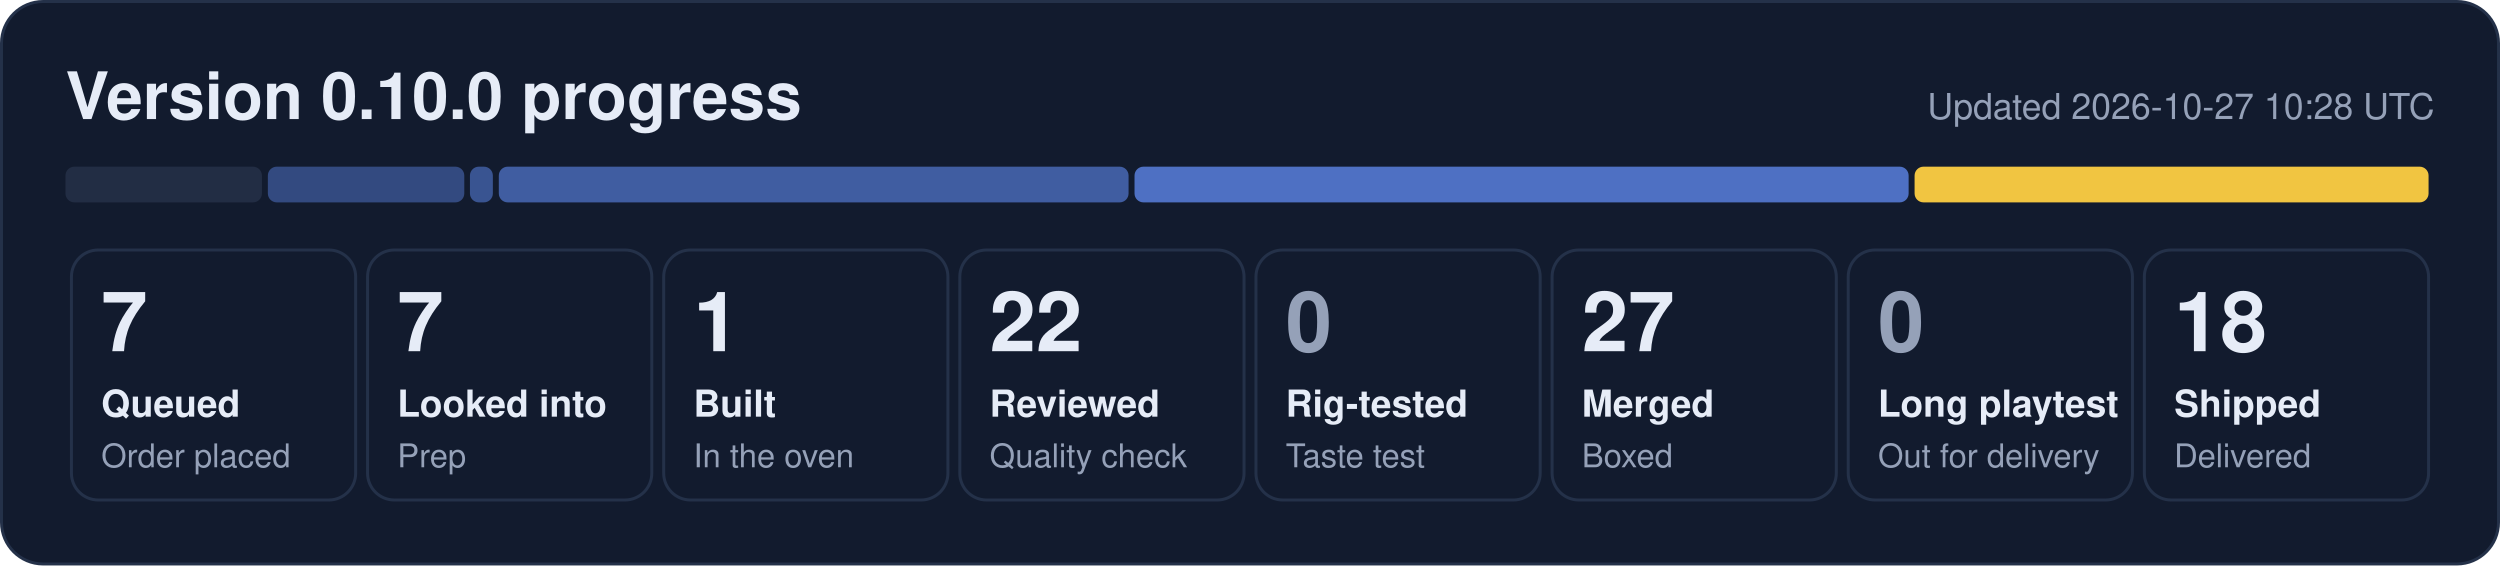
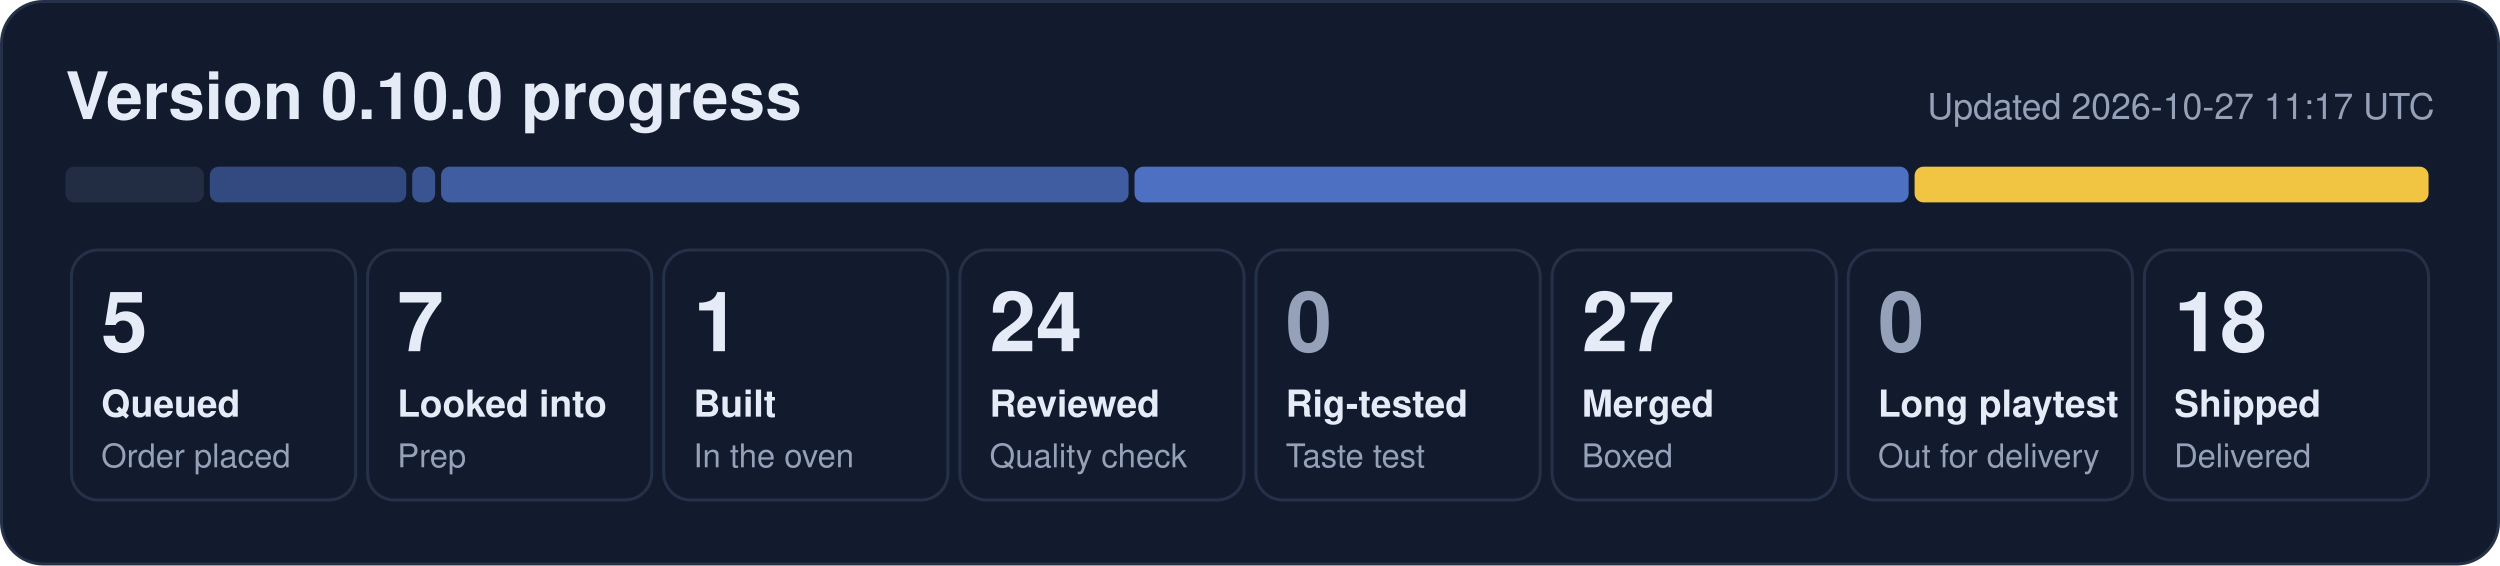
- <svg xmlns="http://www.w3.org/2000/svg" width="840" height="190" viewBox="0 0 840 190" role="img" aria-label="0.10.0 progress: 7 queued, 7 looked into, 1 built, 22 reviewed, 27 merged, 18 shipped">
+ <svg xmlns="http://www.w3.org/2000/svg" width="840" height="190" viewBox="0 0 840 190" role="img" aria-label="0.10.0 progress: 5 queued, 7 looked into, 1 built, 24 reviewed, 27 merged, 18 shipped">
  <rect x="0.5" y="0.5" width="839" height="189" rx="14" fill="#121b2e" stroke="#243149" />
  <text x="22" y="40" font-family="Segoe UI, Helvetica, Arial, sans-serif" font-size="22" font-weight="700" fill="#e6ecf7">Version 0.10.0 progress</text>
-   <text x="818" y="40" font-family="Segoe UI, Helvetica, Arial, sans-serif" font-size="12" fill="#95a1b8" text-anchor="end">Updated 2026-10-27 10:28 UTC</text>
-   <rect x="22.0" y="56" width="66.0" height="12" rx="3" fill="#222d44" fill-opacity="1.00" />
-   <rect x="90.0" y="56" width="66.0" height="12" rx="3" fill="#5d86e8" fill-opacity="0.44" />
-   <rect x="157.9" y="56" width="7.7" height="12" rx="3" fill="#5d86e8" fill-opacity="0.53" />
-   <rect x="167.6" y="56" width="211.6" height="12" rx="3" fill="#5d86e8" fill-opacity="0.62" />
+   <text x="818" y="40" font-family="Segoe UI, Helvetica, Arial, sans-serif" font-size="12" fill="#95a1b8" text-anchor="end">Updated 2026-10-27 11:17 UTC</text>
+   <rect x="22.0" y="56" width="46.5" height="12" rx="3" fill="#222d44" fill-opacity="1.00" />
+   <rect x="70.5" y="56" width="66.0" height="12" rx="3" fill="#5d86e8" fill-opacity="0.44" />
+   <rect x="138.5" y="56" width="7.7" height="12" rx="3" fill="#5d86e8" fill-opacity="0.53" />
+   <rect x="148.2" y="56" width="231.0" height="12" rx="3" fill="#5d86e8" fill-opacity="0.62" />
  <rect x="381.2" y="56" width="260.1" height="12" rx="3" fill="#5d86e8" fill-opacity="0.80" />
  <rect x="643.3" y="56" width="172.7" height="12" rx="3" fill="#f5c842" fill-opacity="0.98" />
  <rect x="24.0" y="84" width="95.5" height="84" rx="9" fill="none" stroke="#243149" />
-   <text x="34.0" y="118" font-family="Segoe UI, Helvetica, Arial, sans-serif" font-size="28" font-weight="800" fill="#e6ecf7">7</text>
+   <text x="34.0" y="118" font-family="Segoe UI, Helvetica, Arial, sans-serif" font-size="28" font-weight="800" fill="#e6ecf7">5</text>
  <text x="34.0" y="140" font-family="Segoe UI, Helvetica, Arial, sans-serif" font-size="12.5" font-weight="600" fill="#e6ecf7">Queued</text>
  <text x="34.0" y="157" font-family="Segoe UI, Helvetica, Arial, sans-serif" font-size="11" fill="#95a1b8">Order placed</text>
  <rect x="123.5" y="84" width="95.5" height="84" rx="9" fill="none" stroke="#243149" />
  <text x="133.5" y="118" font-family="Segoe UI, Helvetica, Arial, sans-serif" font-size="28" font-weight="800" fill="#e6ecf7">7</text>
  <text x="133.5" y="140" font-family="Segoe UI, Helvetica, Arial, sans-serif" font-size="12.5" font-weight="600" fill="#e6ecf7">Looked into</text>
  <text x="133.5" y="157" font-family="Segoe UI, Helvetica, Arial, sans-serif" font-size="11" fill="#95a1b8">Prep</text>
  <rect x="223.0" y="84" width="95.5" height="84" rx="9" fill="none" stroke="#243149" />
  <text x="233.0" y="118" font-family="Segoe UI, Helvetica, Arial, sans-serif" font-size="28" font-weight="800" fill="#e6ecf7">1</text>
  <text x="233.0" y="140" font-family="Segoe UI, Helvetica, Arial, sans-serif" font-size="12.5" font-weight="600" fill="#e6ecf7">Built</text>
  <text x="233.0" y="157" font-family="Segoe UI, Helvetica, Arial, sans-serif" font-size="11" fill="#95a1b8">In the oven</text>
  <rect x="322.5" y="84" width="95.5" height="84" rx="9" fill="none" stroke="#243149" />
-   <text x="332.5" y="118" font-family="Segoe UI, Helvetica, Arial, sans-serif" font-size="28" font-weight="800" fill="#e6ecf7">22</text>
+   <text x="332.5" y="118" font-family="Segoe UI, Helvetica, Arial, sans-serif" font-size="28" font-weight="800" fill="#e6ecf7">24</text>
  <text x="332.5" y="140" font-family="Segoe UI, Helvetica, Arial, sans-serif" font-size="12.5" font-weight="600" fill="#e6ecf7">Reviewed</text>
  <text x="332.5" y="157" font-family="Segoe UI, Helvetica, Arial, sans-serif" font-size="11" fill="#95a1b8">Quality check</text>
  <rect x="422.0" y="84" width="95.5" height="84" rx="9" fill="none" stroke="#243149" />
  <text x="432.0" y="118" font-family="Segoe UI, Helvetica, Arial, sans-serif" font-size="28" font-weight="800" fill="#95a1b8">0</text>
  <text x="432.0" y="140" font-family="Segoe UI, Helvetica, Arial, sans-serif" font-size="12.5" font-weight="600" fill="#e6ecf7">Rig-tested</text>
  <text x="432.0" y="157" font-family="Segoe UI, Helvetica, Arial, sans-serif" font-size="11" fill="#95a1b8">Taste test</text>
  <rect x="521.5" y="84" width="95.5" height="84" rx="9" fill="none" stroke="#243149" />
  <text x="531.5" y="118" font-family="Segoe UI, Helvetica, Arial, sans-serif" font-size="28" font-weight="800" fill="#e6ecf7">27</text>
  <text x="531.5" y="140" font-family="Segoe UI, Helvetica, Arial, sans-serif" font-size="12.5" font-weight="600" fill="#e6ecf7">Merged</text>
  <text x="531.5" y="157" font-family="Segoe UI, Helvetica, Arial, sans-serif" font-size="11" fill="#95a1b8">Boxed</text>
  <rect x="621.0" y="84" width="95.5" height="84" rx="9" fill="none" stroke="#243149" />
  <text x="631.0" y="118" font-family="Segoe UI, Helvetica, Arial, sans-serif" font-size="28" font-weight="800" fill="#95a1b8">0</text>
  <text x="631.0" y="140" font-family="Segoe UI, Helvetica, Arial, sans-serif" font-size="12.5" font-weight="600" fill="#e6ecf7">Long playtest</text>
  <text x="631.0" y="157" font-family="Segoe UI, Helvetica, Arial, sans-serif" font-size="11" fill="#95a1b8">Out for delivery</text>
  <rect x="720.5" y="84" width="95.5" height="84" rx="9" fill="none" stroke="#243149" />
  <text x="730.5" y="118" font-family="Segoe UI, Helvetica, Arial, sans-serif" font-size="28" font-weight="800" fill="#e6ecf7">18</text>
  <text x="730.5" y="140" font-family="Segoe UI, Helvetica, Arial, sans-serif" font-size="12.5" font-weight="600" fill="#e6ecf7">Shipped</text>
  <text x="730.5" y="157" font-family="Segoe UI, Helvetica, Arial, sans-serif" font-size="11" fill="#95a1b8">Delivered</text>
</svg>
